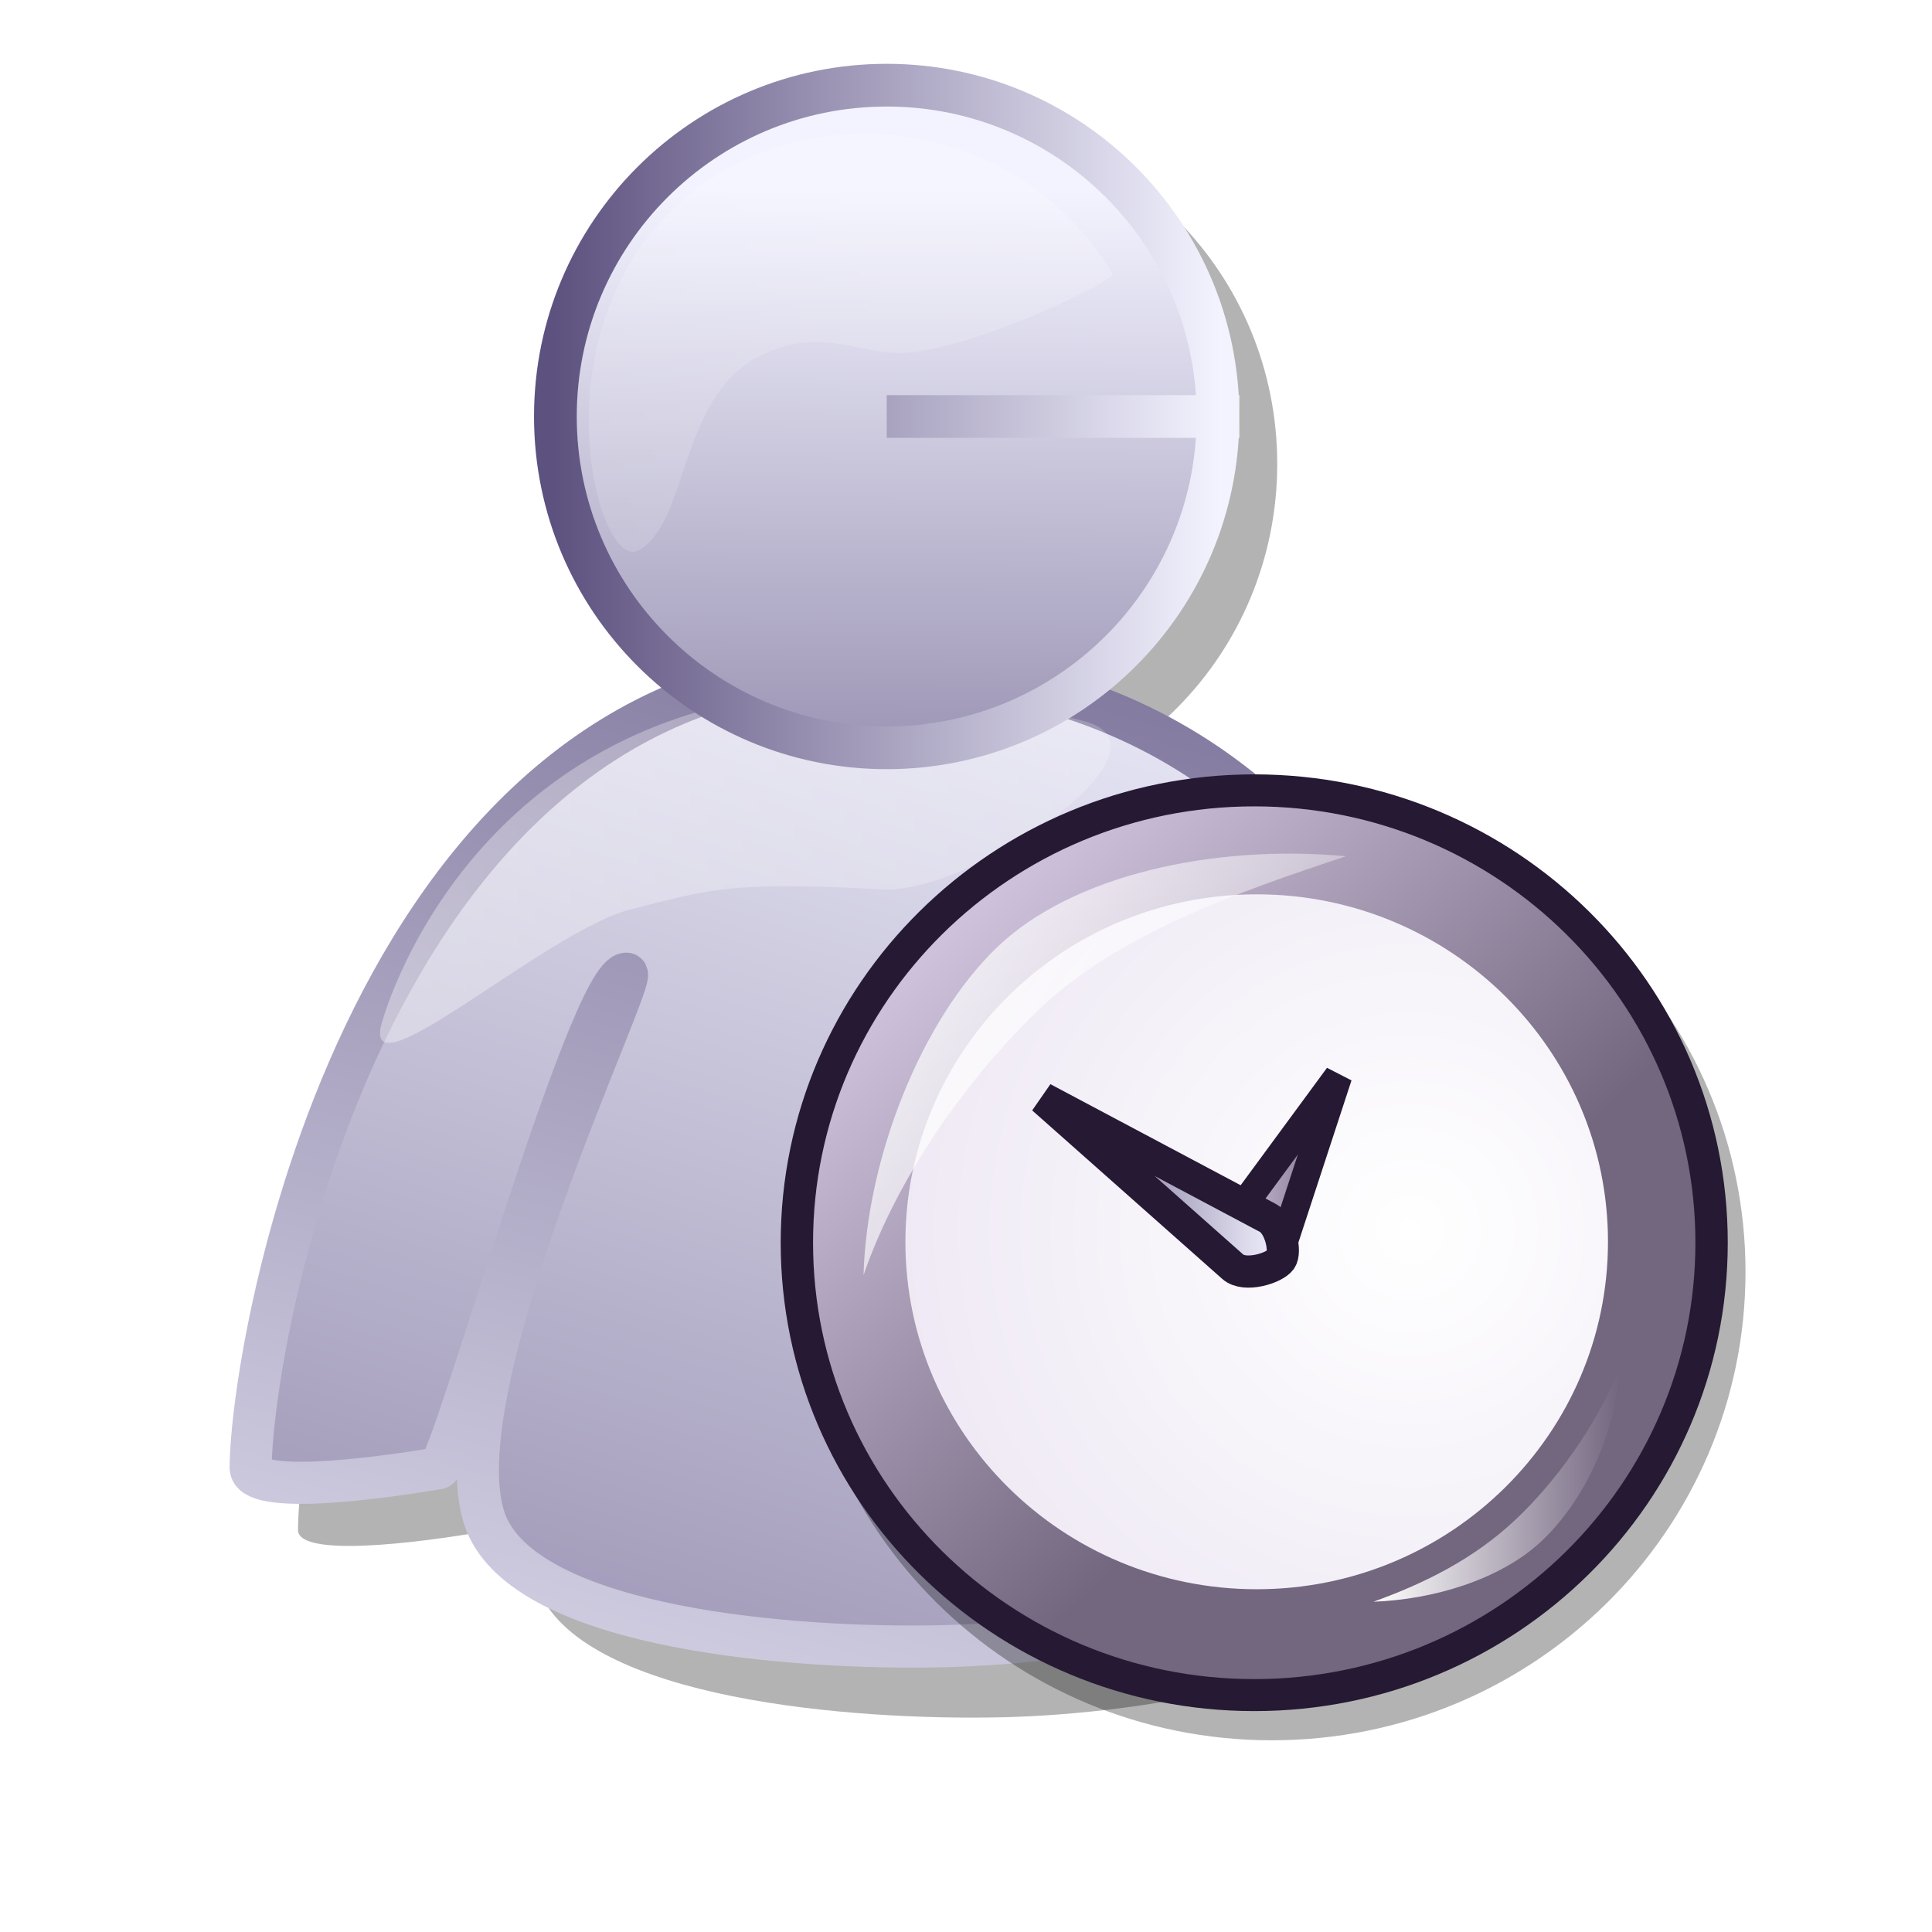
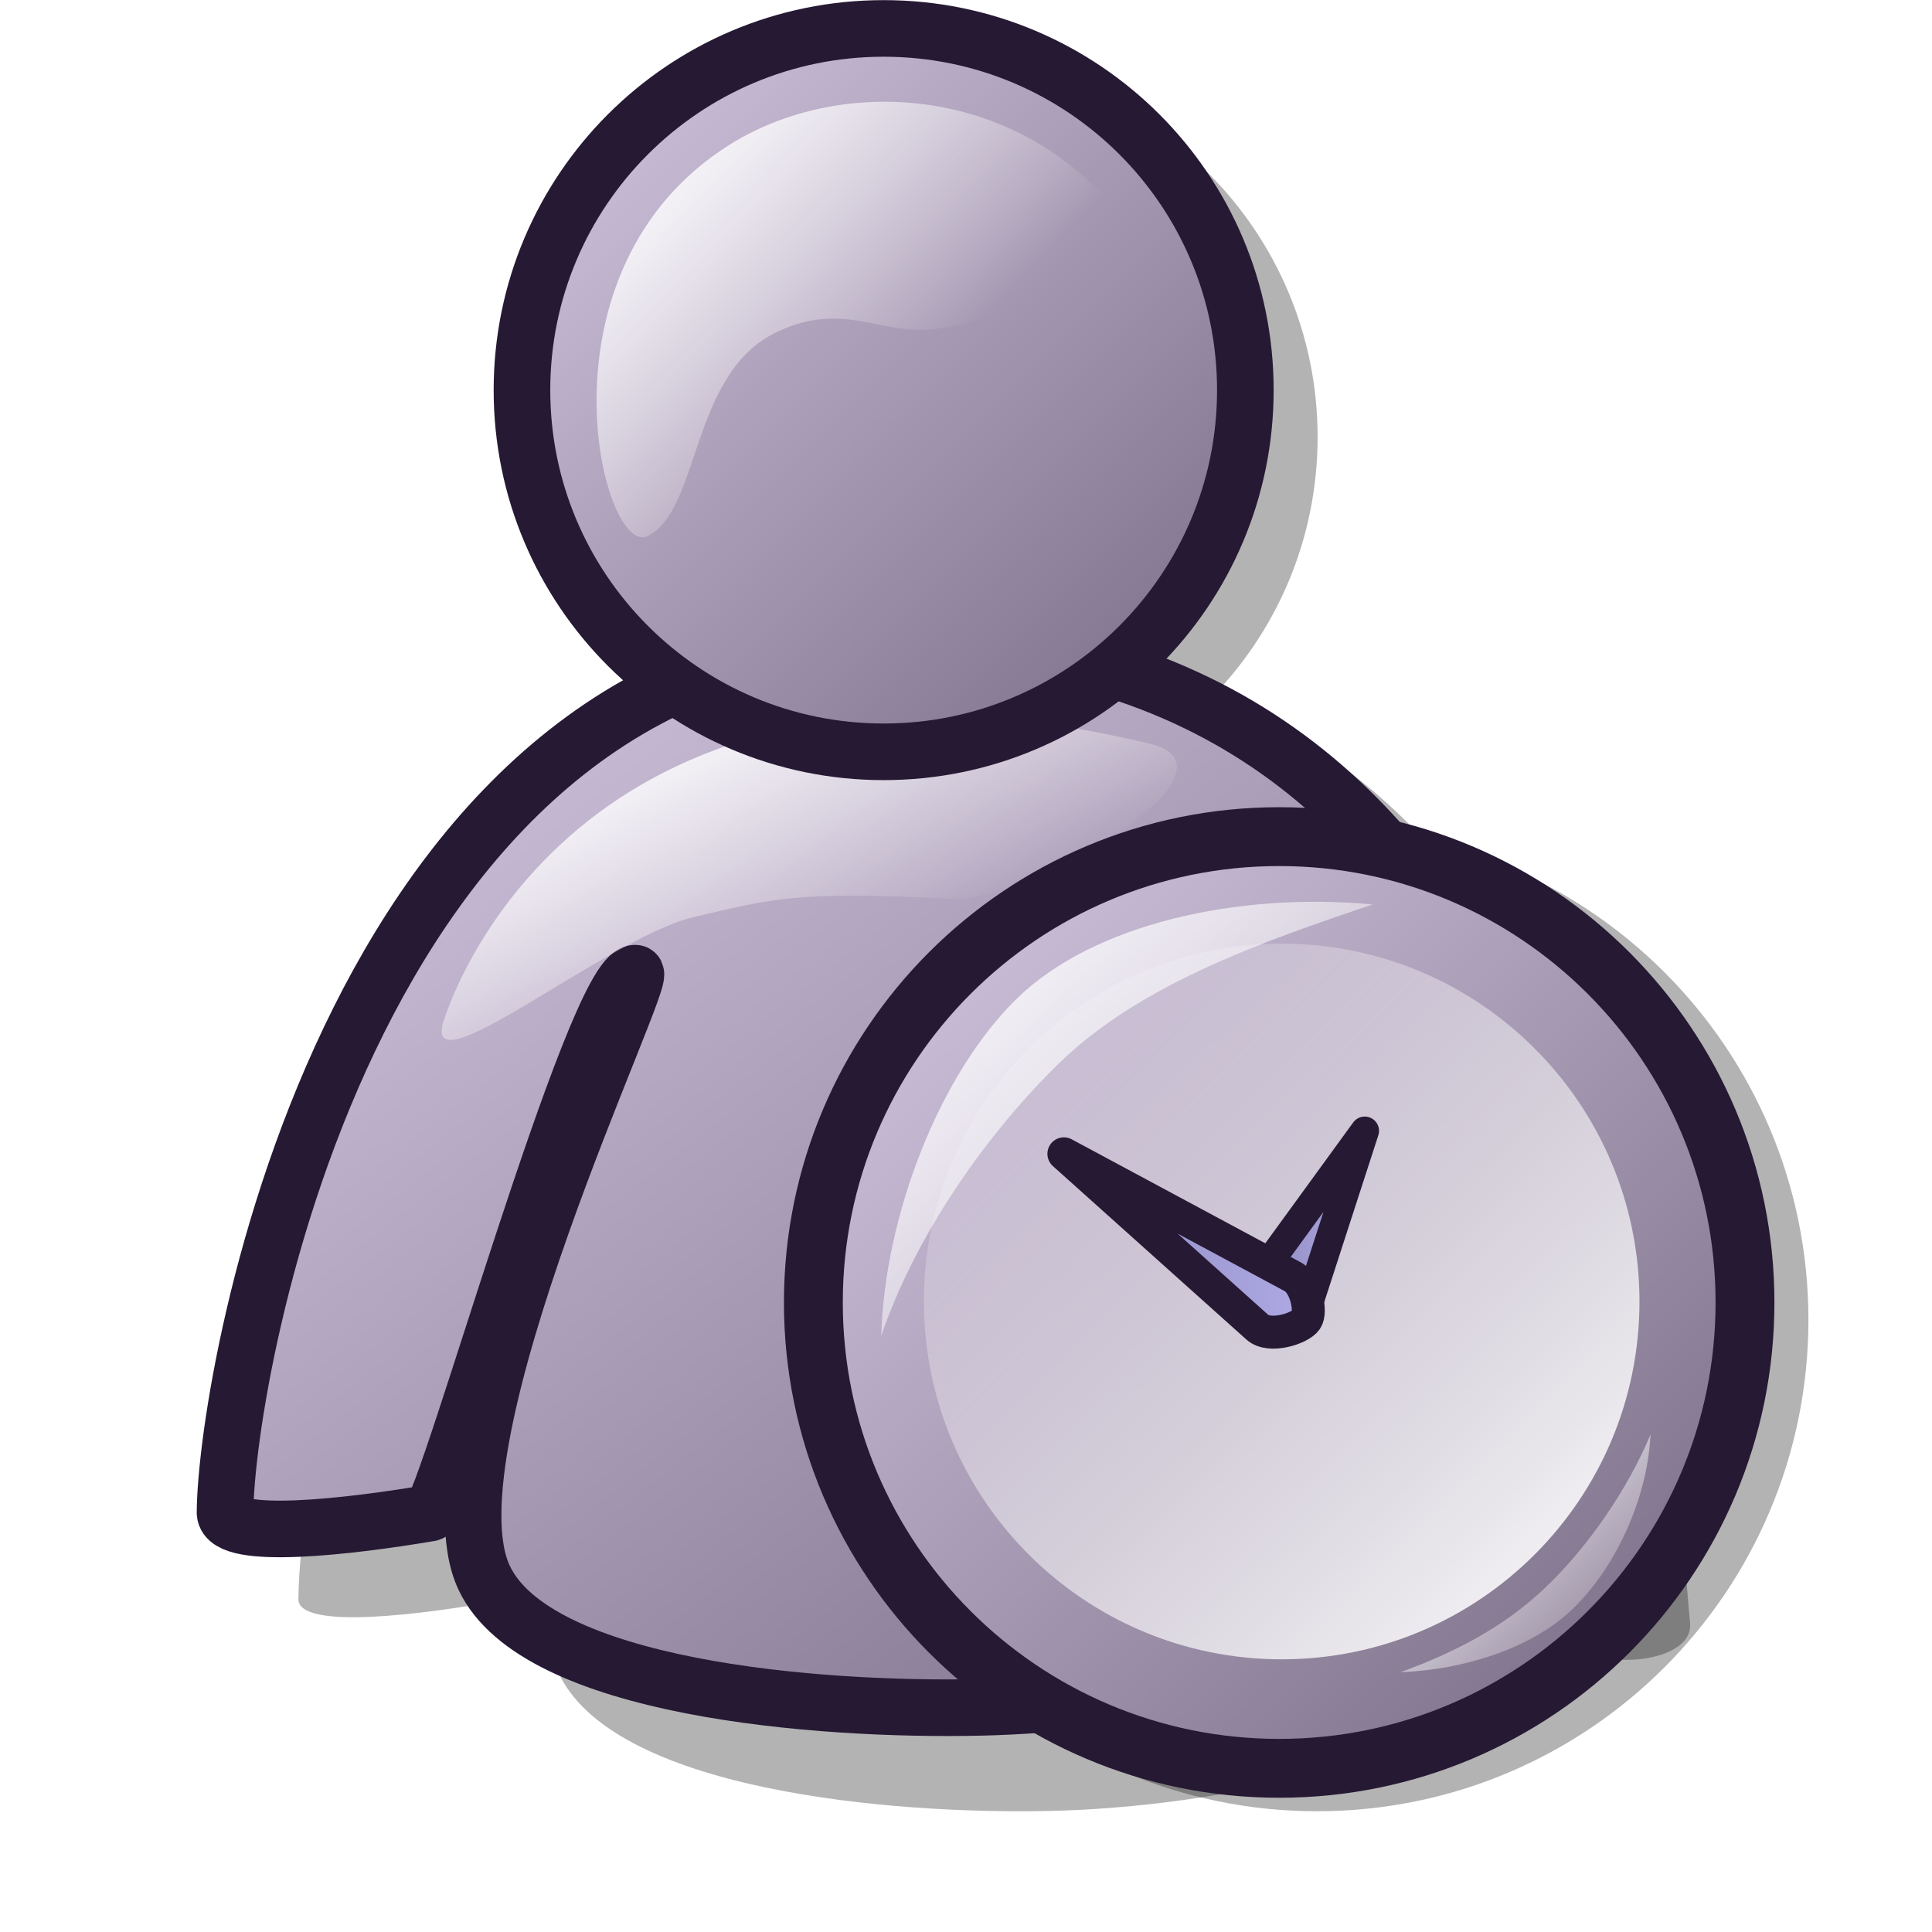
<svg xmlns="http://www.w3.org/2000/svg" xmlns:xlink="http://www.w3.org/1999/xlink" id="svg1" width="48pt" height="48pt">
  <defs id="defs3">
-     <linearGradient id="linearGradient746">
-       <stop style="stop-color:#ffffff;stop-opacity:1;" offset="0" id="stop747" />
-       <stop style="stop-color:#ffffff;stop-opacity:0;" offset="1" id="stop748" />
-     </linearGradient>
-     <linearGradient id="linearGradient743">
-       <stop style="stop-color:#d9cce6;stop-opacity:1;" offset="0" id="stop744" />
-       <stop style="stop-color:#73667f;stop-opacity:1;" offset="1" id="stop745" />
-     </linearGradient>
    <linearGradient id="linearGradient662">
-       <stop style="stop-color:#5d517f;stop-opacity:1;" offset="0" id="stop663" />
-       <stop style="stop-color:#f3f3ff;stop-opacity:1;" offset="1" id="stop664" />
+       <stop style="stop-color:#73667f;stop-opacity:1;" offset="0" id="stop663" />
+       <stop style="stop-color:#d9cce6;stop-opacity:1;" offset="1" id="stop664" />
    </linearGradient>
    <linearGradient id="linearGradient599">
      <stop style="stop-color:#ffffff;stop-opacity:1;" offset="0" id="stop600" />
      <stop style="stop-color:#d9cce6;stop-opacity:1;" offset="1" id="stop601" />
    </linearGradient>
    <linearGradient id="linearGradient584">
-       <stop style="stop-color:#ffffff;stop-opacity:0.367;" offset="0" id="stop585" />
-       <stop style="stop-color:#ffffff;stop-opacity:0.2;" offset="1" id="stop586" />
+       <stop style="stop-color:#ffffff;stop-opacity:0;" offset="0" id="stop585" />
+       <stop style="stop-color:#ffffff;stop-opacity:1;" offset="1" id="stop586" />
    </linearGradient>
    <linearGradient id="linearGradient578">
      <stop style="stop-color:#8a86b9;stop-opacity:1;" offset="0" id="stop579" />
      <stop style="stop-color:#b1ace8;stop-opacity:1;" offset="1" id="stop580" />
    </linearGradient>
-     <linearGradient xlink:href="#linearGradient743" id="linearGradient581" x1="0.159" y1="0.063" x2="0.648" y2="0.577" />
-     <linearGradient xlink:href="#linearGradient746" id="linearGradient583" x1="-0" y1="-0" x2="1" y2="-0" />
-     <linearGradient xlink:href="#linearGradient662" id="linearGradient860" x1="-0" y1="0" x2="1" y2="0" />
-     <linearGradient xlink:href="#linearGradient746" id="linearGradient861" x1="-0.447" y1="0.321" x2="1.274" y2="1.126" />
-     <linearGradient xlink:href="#linearGradient584" id="linearGradient862" />
-     <radialGradient xlink:href="#linearGradient599" id="radialGradient595" cx="0.718" cy="0.483" r="1.683" fx="0.718" fy="0.483" />
+     <linearGradient xlink:href="#linearGradient563" id="linearGradient581" x1="25.509" y1="4.206" x2="47.805" y2="26.502" gradientUnits="userSpaceOnUse" />
+     <linearGradient xlink:href="#linearGradient584" id="linearGradient583" gradientTransform="matrix(1.443052,0,0,1.150536,-20.85955,-10.03589)" x1="37.893" y1="16.942" x2="30.147" y2="10.999" gradientUnits="userSpaceOnUse" />
+     <linearGradient xlink:href="#linearGradient563" id="linearGradient860" x1="18.755" y1="26.591" x2="51.651" y2="59.382" gradientTransform="matrix(1.459661,0,0,1.137447,-20.85955,-10.03589)" gradientUnits="userSpaceOnUse" />
+     <linearGradient xlink:href="#linearGradient662" id="linearGradient861" x1="-0.447" y1="0.321" x2="1.274" y2="1.126" />
+     <linearGradient xlink:href="#linearGradient584" id="linearGradient862" gradientTransform="matrix(1.853577,0,0,0.819409,-20.85955,-7.163275)" x1="29.975" y1="44.214" x2="22.595" y2="37.644" gradientUnits="userSpaceOnUse" />
+     <radialGradient xlink:href="#linearGradient662" id="radialGradient595" cx="0.026" cy="0.032" r="0.207" fx="0.026" fy="0.032" />
    <linearGradient xlink:href="#linearGradient662" id="linearGradient652" />
-     <linearGradient xlink:href="#linearGradient662" id="linearGradient654" x1="0.455" y1="1.62" x2="0.464" y2="0.158" />
-     <linearGradient xlink:href="#linearGradient584" id="linearGradient661" x1="0.586" y1="0.508" x2="-0.784" y2="0.773" />
+     <linearGradient xlink:href="#linearGradient599" id="linearGradient654" x1="19.921" y1="-1.116" x2="46.4" y2="25.086" gradientUnits="userSpaceOnUse" />
+     <linearGradient xlink:href="#linearGradient584" id="linearGradient661" x1="16.156" y1="16.503" x2="1.41" y2="19.362" gradientTransform="matrix(1.11993,0,0,0.892913,-2.292000e-3,0)" gradientUnits="userSpaceOnUse" />
    <radialGradient xlink:href="#linearGradient662" id="radialGradient628" cx="0.5" cy="0.5" r="0.5" fx="0.5" fy="0.5" />
    <linearGradient xlink:href="#linearGradient662" id="linearGradient669" x1="0.932" y1="-0.47" x2="0.197" y2="1.519" />
-     <linearGradient xlink:href="#linearGradient662" id="linearGradient670" x1="0.034" y1="2.033" x2="0.901" y2="-0.1" />
-     <linearGradient xlink:href="#linearGradient743" id="linearGradient749" x1="0" y1="-0" x2="1" y2="-0" />
+     <linearGradient xlink:href="#linearGradient599" id="linearGradient670" x1="-2.562" y1="20.548" x2="29.322" y2="52.975" gradientTransform="matrix(1.131698,0,0,0.883628,-2.292000e-3,0)" gradientUnits="userSpaceOnUse" />
+     <linearGradient xlink:href="#linearGradient563" id="linearGradient2945" y2="0" x2="1" y1="0" x1="0" />
+     <linearGradient xlink:href="#linearGradient570" id="linearGradient575" y2="52.479" x2="49.95" y1="38.722" x1="36.387" gradientTransform="scale(1.025278,0.975345)" gradientUnits="userSpaceOnUse" />
+     <linearGradient xlink:href="#linearGradient570" id="linearGradient573" y2="33.605" x2="33.381" y1="7.943" x1="7.291" gradientTransform="scale(1.063868,0.939966)" gradientUnits="userSpaceOnUse" />
+     <linearGradient xlink:href="#linearGradient570" id="linearGradient569" y2="12.835" x2="21.004" y1="55.701" x1="62.876" gradientUnits="userSpaceOnUse" />
+     <linearGradient xlink:href="#linearGradient563" id="linearGradient566" y2="70.991" x2="76.579" y1="11.653" x1="17.693" gradientUnits="userSpaceOnUse" />
+     <linearGradient id="linearGradient563">
+       <stop id="stop564" offset="0" style="stop-color:#d9cce6;stop-opacity:1;" />
+       <stop id="stop565" offset="1" style="stop-color:#73667f;stop-opacity:1;" />
+     </linearGradient>
+     <linearGradient id="linearGradient570">
+       <stop id="stop571" offset="0" style="stop-color:#ffffff;stop-opacity:1;" />
+       <stop id="stop572" offset="1" style="stop-color:#ffffff;stop-opacity:0;" />
+     </linearGradient>
+     <linearGradient xlink:href="#linearGradient578" id="linearGradient2958" gradientTransform="scale(0.799379,1.250971)" x1="34.747" y1="20.926" x2="45.129" y2="20.926" gradientUnits="userSpaceOnUse" />
+     <linearGradient xlink:href="#linearGradient578" id="linearGradient2960" gradientTransform="scale(1.145768,0.872777)" x1="15.02" y1="30.795" x2="28.793" y2="30.795" gradientUnits="userSpaceOnUse" />
  </defs>
-   <g id="g633" transform="matrix(1.252122,0,0,1.252122,43.80526,17.33407)" style="font-size:12;">
-     <path style="font-size:12;fill:#000000;fill-opacity:0.3;fill-rule:evenodd;stroke:none;stroke-width:1pt;stroke-opacity:1;" id="path631" d="M 46.996 15.354 A 10.339 10.339 0 1 0 26.318,15.354 A 10.339 10.339 0 1 0 46.996 15.354 L 36.657 15.354 z" transform="matrix(0.862937,0,0,0.878088,-41.74896,-15.05385)" />
-     <path style="font-size:12;fill:#000000;fill-opacity:0.3;fill-rule:evenodd;stroke:none;stroke-width:0.835pt;" d="M -27.101 26.65 C -27.083 23.08 -23.913 4.244 -10.311 4.432 C 6.198 4.656 6.951 24.047 7.279 27.199 C 7.378 28.239 4.406 28.433 3.814 27.199 C 2.179 23.031 -1.379 13.018 -1.516 12.935 C -2.983 12.205 4.041 24.267 2.748 27.748 C 1.731 30.484 -4.676 31.5 -8.445 31.588 C -12.493 31.683 -19.421 31.104 -20.705 28.296 C -22.264 24.887 -16.613 12.93 -16.974 12.935 C -17.987 12.946 -21.647 26.535 -22.037 26.65 C -24.058 27.006 -27.052 27.349 -27.101 26.65 z " id="path628" />
-     <path style="font-size:12;fill:url(#linearGradient670);fill-opacity:1.00;fill-rule:evenodd;stroke:url(#linearGradient669);stroke-width:0.835pt;" d="M -28.354 24.999 C -28.337 21.593 -25.224 3.626 -11.87 3.805 C 4.338 4.019 5.077 22.516 5.399 25.522 C 5.496 26.514 2.578 26.699 1.997 25.522 C 0.392 21.547 -3.101 11.996 -3.236 11.916 C -4.676 11.219 2.22 22.725 0.951 26.045 C -0.047 28.656 -6.338 29.624 -10.039 29.709 C -14.013 29.799 -20.814 29.247 -22.074 26.569 C -23.605 23.317 -18.058 11.912 -18.411 11.916 C -19.406 11.926 -23 24.889 -23.383 24.999 C -25.367 25.338 -28.306 25.665 -28.354 24.999 z " id="path650" />
-     <path style="font-size:12;fill:url(#linearGradient862);fill-opacity:1.00;fill-rule:evenodd;stroke-width:1pt;" d="M -24.846 13.094 C -25.645 15.425 -20.58 10.796 -18.305 10.216 C -16.132 9.662 -15.611 9.469 -11.502 9.692 C -9.063 9.668 -3.737 5.956 -6.269 5.244 C -20.778 1.426 -24.451 11.81 -24.846 13.094 z " id="path651" />
-     <path style="font-size:12;fill:url(#linearGradient654);fill-opacity:1.00;fill-rule:evenodd;stroke:url(#linearGradient652);stroke-width:1pt;stroke-opacity:1;" id="path653" d="M 46.996 15.354 A 10.339 10.339 0 1 0 26.318,15.354 A 10.339 10.339 0 1 0 46.996 15.354 L 36.657 15.354 z" transform="matrix(0.847785,0,0,0.847785,-42.60342,-15.84179)" />
-     <path style="font-size:12;fill:url(#linearGradient661);fill-opacity:0.492;fill-rule:evenodd;stroke-width:1pt;" d="M -14.703 -4.511 C -13.201 -5.18 -12.21 -4.444 -11.04 -4.511 C -9.157 -4.618 -5.451 -6.433 -5.546 -6.604 C -8.081 -10.712 -13.012 -11.091 -16.012 -9.221 C -21.124 -6.032 -19.259 1.319 -18.105 0.722 C -16.73 0.011 -17.052 -3.533 -14.703 -4.511 z " id="path654" />
+   <path style="font-size:12px;fill-opacity:0.3;fill-rule:evenodd;stroke-width:1pt" d="M 9.885,53 C 9.908,47.947 14.159,21.293 32.399,21.559 C 54.537,21.875 55.547,49.316 55.986,53.776 C 56.12,55.248 52.134,55.522 51.34,53.776 C 49.148,47.878 44.376,33.71 44.193,33.592 C 42.226,32.558 51.645,49.626 49.911,54.552 C 48.548,58.425 39.956,59.862 34.901,59.987 C 29.473,60.121 20.183,59.302 18.462,55.329 C 16.371,50.504 23.948,33.585 23.465,33.592 C 22.106,33.607 17.198,52.836 16.675,53 C 13.964,53.502 9.95,53.988 9.885,53 z " id="path612" />
+   <path style="font-size:12px;fill-opacity:0.3;fill-rule:evenodd;stroke-width:1pt" id="path614" d="M 46.996 15.354 A 10.339 10.339 0 1 1  26.318,15.354 A 10.339 10.339 0 1 1  46.996 15.354 z" transform="matrix(1.195166,0,0,1.195166,-12.5205,-3.873789)" />
+   <path style="font-size:12px;fill:url(#linearGradient860);fill-opacity:1.0;fill-rule:evenodd;stroke:#261933;stroke-width:1.875;stroke-miterlimit:4;stroke-dasharray:none" d="M 7.454,50.12 C 7.478,45.464 11.732,20.905 29.987,21.15 C 52.142,21.441 53.153,46.726 53.593,50.836 C 53.726,52.192 49.737,52.445 48.943,50.836 C 46.749,45.401 41.973,32.346 41.79,32.237 C 39.821,31.284 49.248,47.012 47.512,51.551 C 46.148,55.119 37.55,56.443 32.491,56.558 C 27.058,56.682 17.761,55.928 16.038,52.266 C 13.946,47.821 21.529,32.231 21.045,32.237 C 19.686,32.251 14.774,49.97 14.25,50.12 C 11.537,50.583 7.519,51.031 7.454,50.12 z " id="path634" />
+   <path style="font-size:12px;fill:url(#linearGradient862);fill-opacity:1;fill-rule:evenodd;stroke-width:1pt" d="M 14.737,33.697 C 13.73,36.385 20.111,31.048 22.978,30.38 C 25.716,29.742 26.373,29.519 31.55,29.777 C 34.622,29.749 41.333,25.47 38.143,24.65 C 19.862,20.248 15.235,32.218 14.737,33.697 z " id="path637" />
+   <path style="font-size:12px;fill:url(#linearGradient581);fill-opacity:1.0;fill-rule:evenodd;stroke:#261933;stroke-width:1.618;stroke-dasharray:none;stroke-opacity:1" id="path608" d="M 46.996 15.354 A 10.339 10.339 0 1 1  26.318,15.354 A 10.339 10.339 0 1 1  46.996 15.354 z" transform="matrix(1.15888,0,0,1.15888,-13.20892,-4.870307)" />
+   <path style="font-size:12px;fill:url(#linearGradient583);fill-opacity:1.0;fill-rule:evenodd;stroke-width:1pt" d="M 25.903,10.924 C 27.864,10.051 29.158,11.011 30.684,10.924 C 33.142,10.783 37.98,8.416 37.856,8.192 C 34.546,2.83 28.11,2.336 24.196,4.777 C 17.523,8.938 19.957,18.533 21.464,17.754 C 23.259,16.825 22.837,12.2 25.903,10.924 z " id="path630" />
+   <g id="g2947" transform="matrix(0.582284,0,0,0.58233,24.67595,25.52456)">
+     <g id="g677" style="font-size:12px;opacity:0.3;stroke:#000000" transform="matrix(1.018708,0,0,1.018708,-0.239744,-1.654373)">
+       <ellipse id="path675" style="fill-rule:evenodd;stroke-width:2.054" transform="matrix(0.917566,0,0,0.917566,-11.48724,-5.833475)" ry="28.881" rx="28.881" cy="41.556" cx="47.596" />
+       <ellipse id="path676" style="fill-rule:evenodd;stroke-width:1pt" transform="matrix(0.934849,0,0,0.934849,-7.035911,0.205833)" ry="21.773" rx="21.773" cy="34.268" cx="42.107" />
+     </g>
+     <ellipse id="path594" style="font-size:12px;fill:url(#linearGradient566);fill-opacity:1;fill-rule:evenodd;stroke:#261933;stroke-width:3.649;stroke-miterlimit:4;stroke-dasharray:none" transform="matrix(0.917566,0,0,0.917566,-13.27717,-7.869533)" ry="28.881" rx="28.881" cy="41.556" cx="47.596" />
+     <ellipse id="path623" style="font-size:12px;fill:url(#linearGradient569);fill-opacity:1;fill-rule:evenodd;stroke:none;stroke-width:1pt;stroke-opacity:1" transform="matrix(0.934849,0,0,0.934849,-8.825834,-1.830225)" ry="21.773" rx="21.773" cy="34.268" cx="42.107" />
+     <path id="path597" style="font-size:12px;fill:url(#linearGradient2958);fill-opacity:1;fill-rule:evenodd;stroke:#261933;stroke-width:1.625;stroke-linejoin:round" d="M 29.73,31.767 C 29.185,31.49 28.279,30.1 28.695,29.528 L 35.263,20.497 L 31.82,31.12 C 31.621,31.735 30.227,32.021 29.73,31.767 z " />
+     <path id="path598" style="font-size:12px;fill:url(#linearGradient2960);fill-opacity:1;fill-rule:evenodd;stroke:#261933;stroke-width:1.875;stroke-linejoin:round" d="M 31.93,31.249 C 31.579,31.749 29.851,32.294 29.155,31.67 L 18.147,21.804 L 31.169,28.798 C 31.923,29.203 32.251,30.792 31.93,31.249 z " />
+     <path id="path596" style="font-size:12px;fill:url(#linearGradient575);fill-opacity:1;fill-rule:evenodd;stroke-width:1pt" d="M 51.522,37.767 C 50.214,40.906 47.905,44.266 45.429,46.583 C 43.105,48.758 40.383,50.167 37.306,51.29 C 40.722,51.167 44.603,50.025 46.999,47.783 C 49.403,45.533 51.337,41.583 51.522,37.767 z " />
+     <path id="path593" style="font-size:12px;fill:url(#linearGradient573);fill-opacity:1;fill-rule:evenodd;stroke-width:1pt" d="M 7.756,32.167 C 7.946,25.31 11.089,17.241 15.484,12.961 C 19.84,8.718 28.061,6.9 35.713,7.62 C 29.349,9.76 22.465,12.179 17.871,16.654 C 13.715,20.702 9.688,26.466 7.756,32.167 z " />
  </g>
-   <g transform="matrix(0.57171,0,0,0.565479,23.73212,23.86802)" style="font-size:12;opacity:0.3;stroke:#000000;" id="g677">
-     <ellipse cx="47.596" cy="41.556" rx="28.881" ry="28.881" transform="matrix(0.917566,0,0,0.917566,-11.48724,-5.833475)" style="fill-rule:evenodd;stroke-width:2.054;" id="path675" />
-     <ellipse cx="42.107" cy="34.268" rx="21.773" ry="21.773" transform="matrix(0.934849,0,0,0.934849,-7.035911,0.205833)" style="fill-rule:evenodd;stroke-width:1pt;" id="path676" />
-   </g>
-   <ellipse cx="47.596" cy="41.556" rx="28.881" ry="28.881" transform="matrix(0.524581,0,0,0.518863,16.58001,19.60536)" style="font-size:12;fill:url(#linearGradient581);fill-opacity:1.00;fill-rule:evenodd;stroke:#261933;stroke-width:2.043;stroke-dasharray:none;" id="path594" />
-   <ellipse cx="42.107" cy="34.268" rx="21.773" ry="21.773" transform="matrix(0.534463,0,0,0.528637,19.12488,23.02046)" style="font-size:12;fill:url(#radialGradient595);fill-opacity:1.00;fill-rule:evenodd;stroke-width:1pt;stroke:none;stroke-opacity:1;" id="path623" />
-   <path d="M 41.167 42.019 C 40.856 41.862 40.338 41.076 40.576 40.753 L 44.331 35.646 L 42.363 41.653 C 42.249 42.001 41.452 42.162 41.167 42.019 z " style="font-size:12;fill:url(#linearGradient749);fill-opacity:1.00;fill-rule:evenodd;stroke:#261933;stroke-width:0.924;" id="path666" />
-   <path d="M 42.426 41.726 C 42.225 42.009 41.237 42.317 40.839 41.964 L 34.546 36.385 L 41.99 40.34 C 42.421 40.569 42.609 41.468 42.426 41.726 z " style="font-size:12;fill:url(#linearGradient860);fill-opacity:1.00;fill-rule:evenodd;stroke:#261933;stroke-width:1.066;" id="path667" />
-   <path d="M 53.626 45.412 C 52.879 47.187 51.558 49.087 50.143 50.397 C 48.814 51.627 47.258 52.424 45.499 53.059 C 47.452 52.989 49.67 52.344 51.04 51.075 C 52.415 49.803 53.521 47.57 53.626 45.412 z " style="font-size:12;fill:url(#linearGradient583);fill-opacity:1.00;fill-rule:evenodd;stroke-width:1pt;" id="path668" />
-   <path d="M 28.605 42.245 C 28.713 38.368 30.511 33.805 33.023 31.385 C 35.513 28.985 40.213 27.957 44.588 28.364 C 40.95 29.574 37.014 30.942 34.387 33.473 C 32.012 35.762 29.709 39.021 28.605 42.245 z " style="font-size:12;fill:url(#linearGradient861);fill-opacity:1.00;fill-rule:evenodd;stroke-width:1pt;" id="path593" />
</svg>
